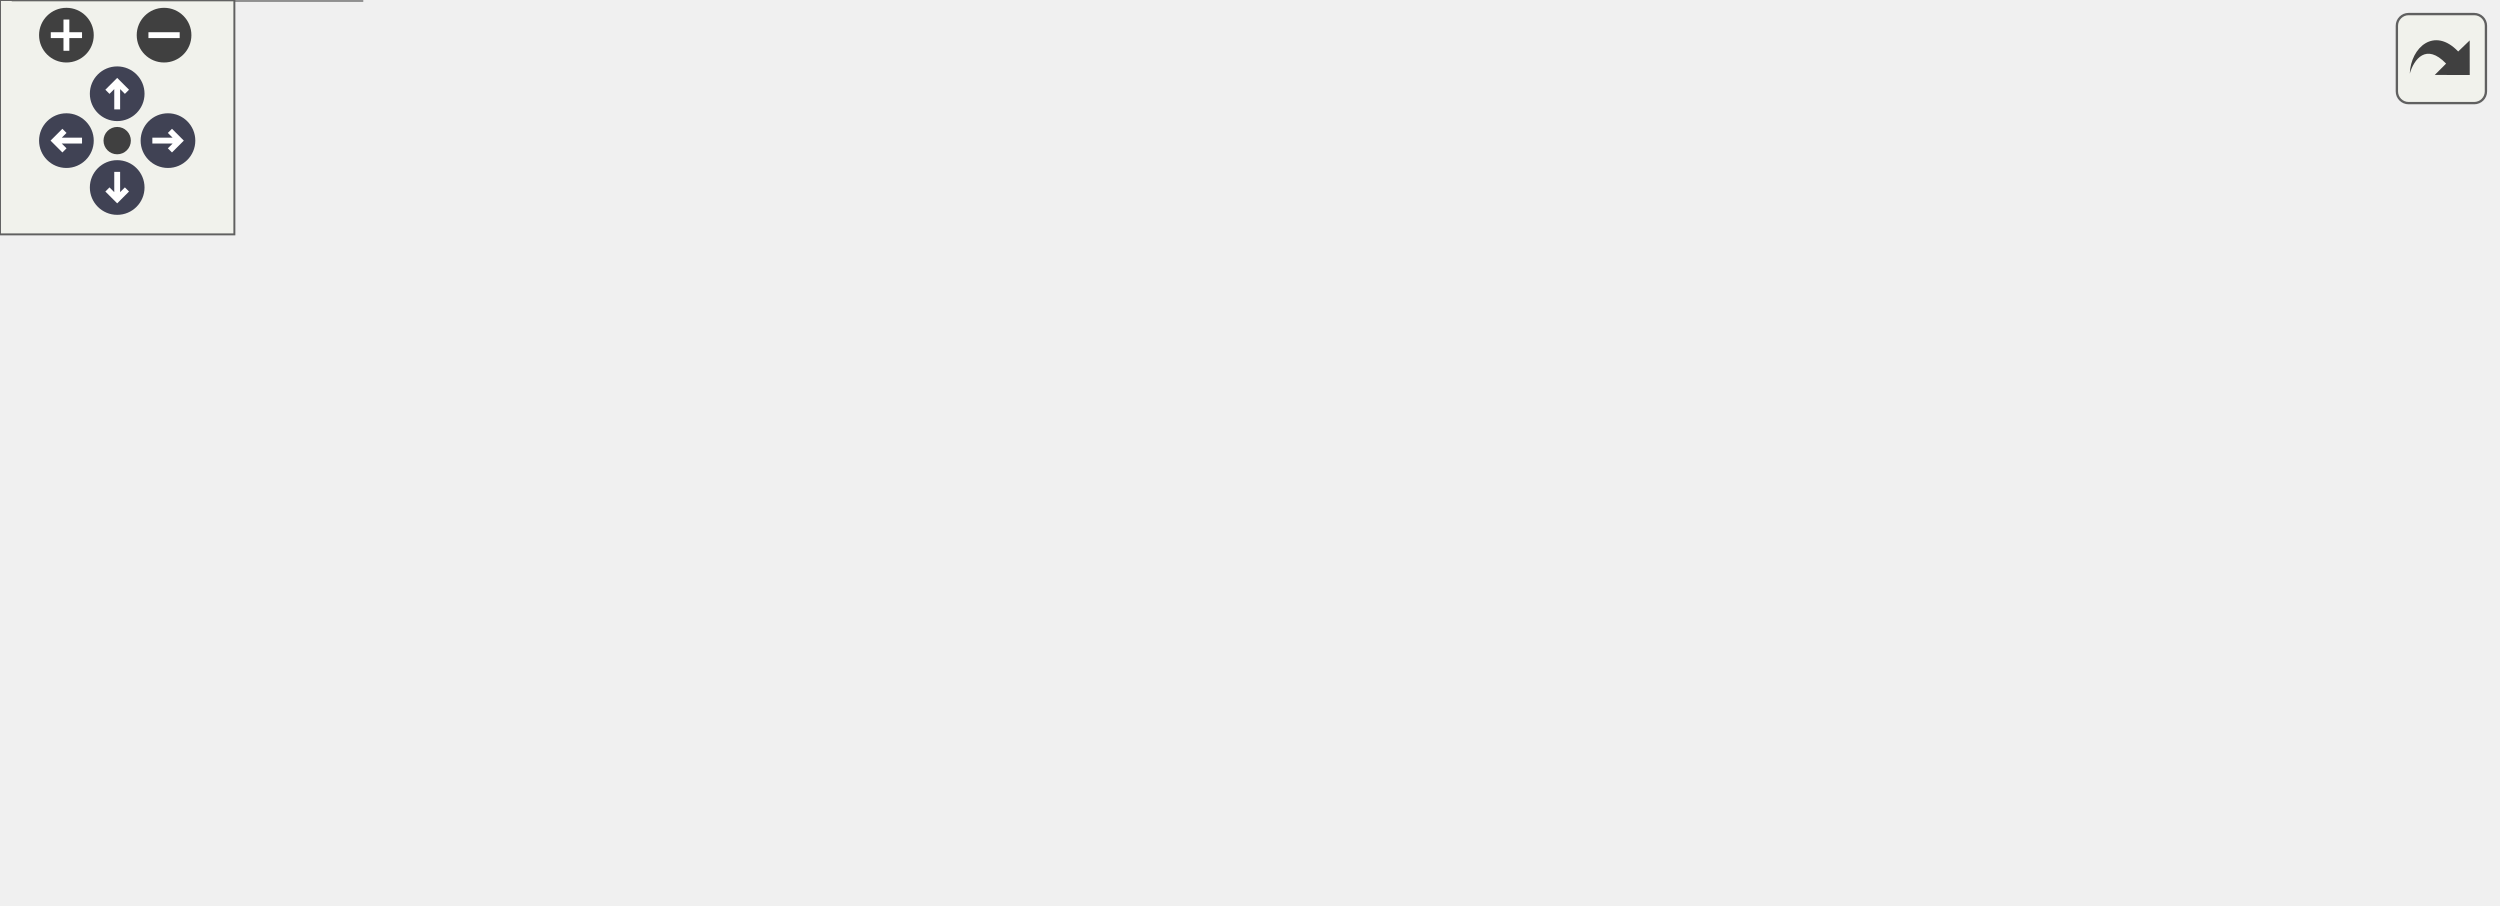
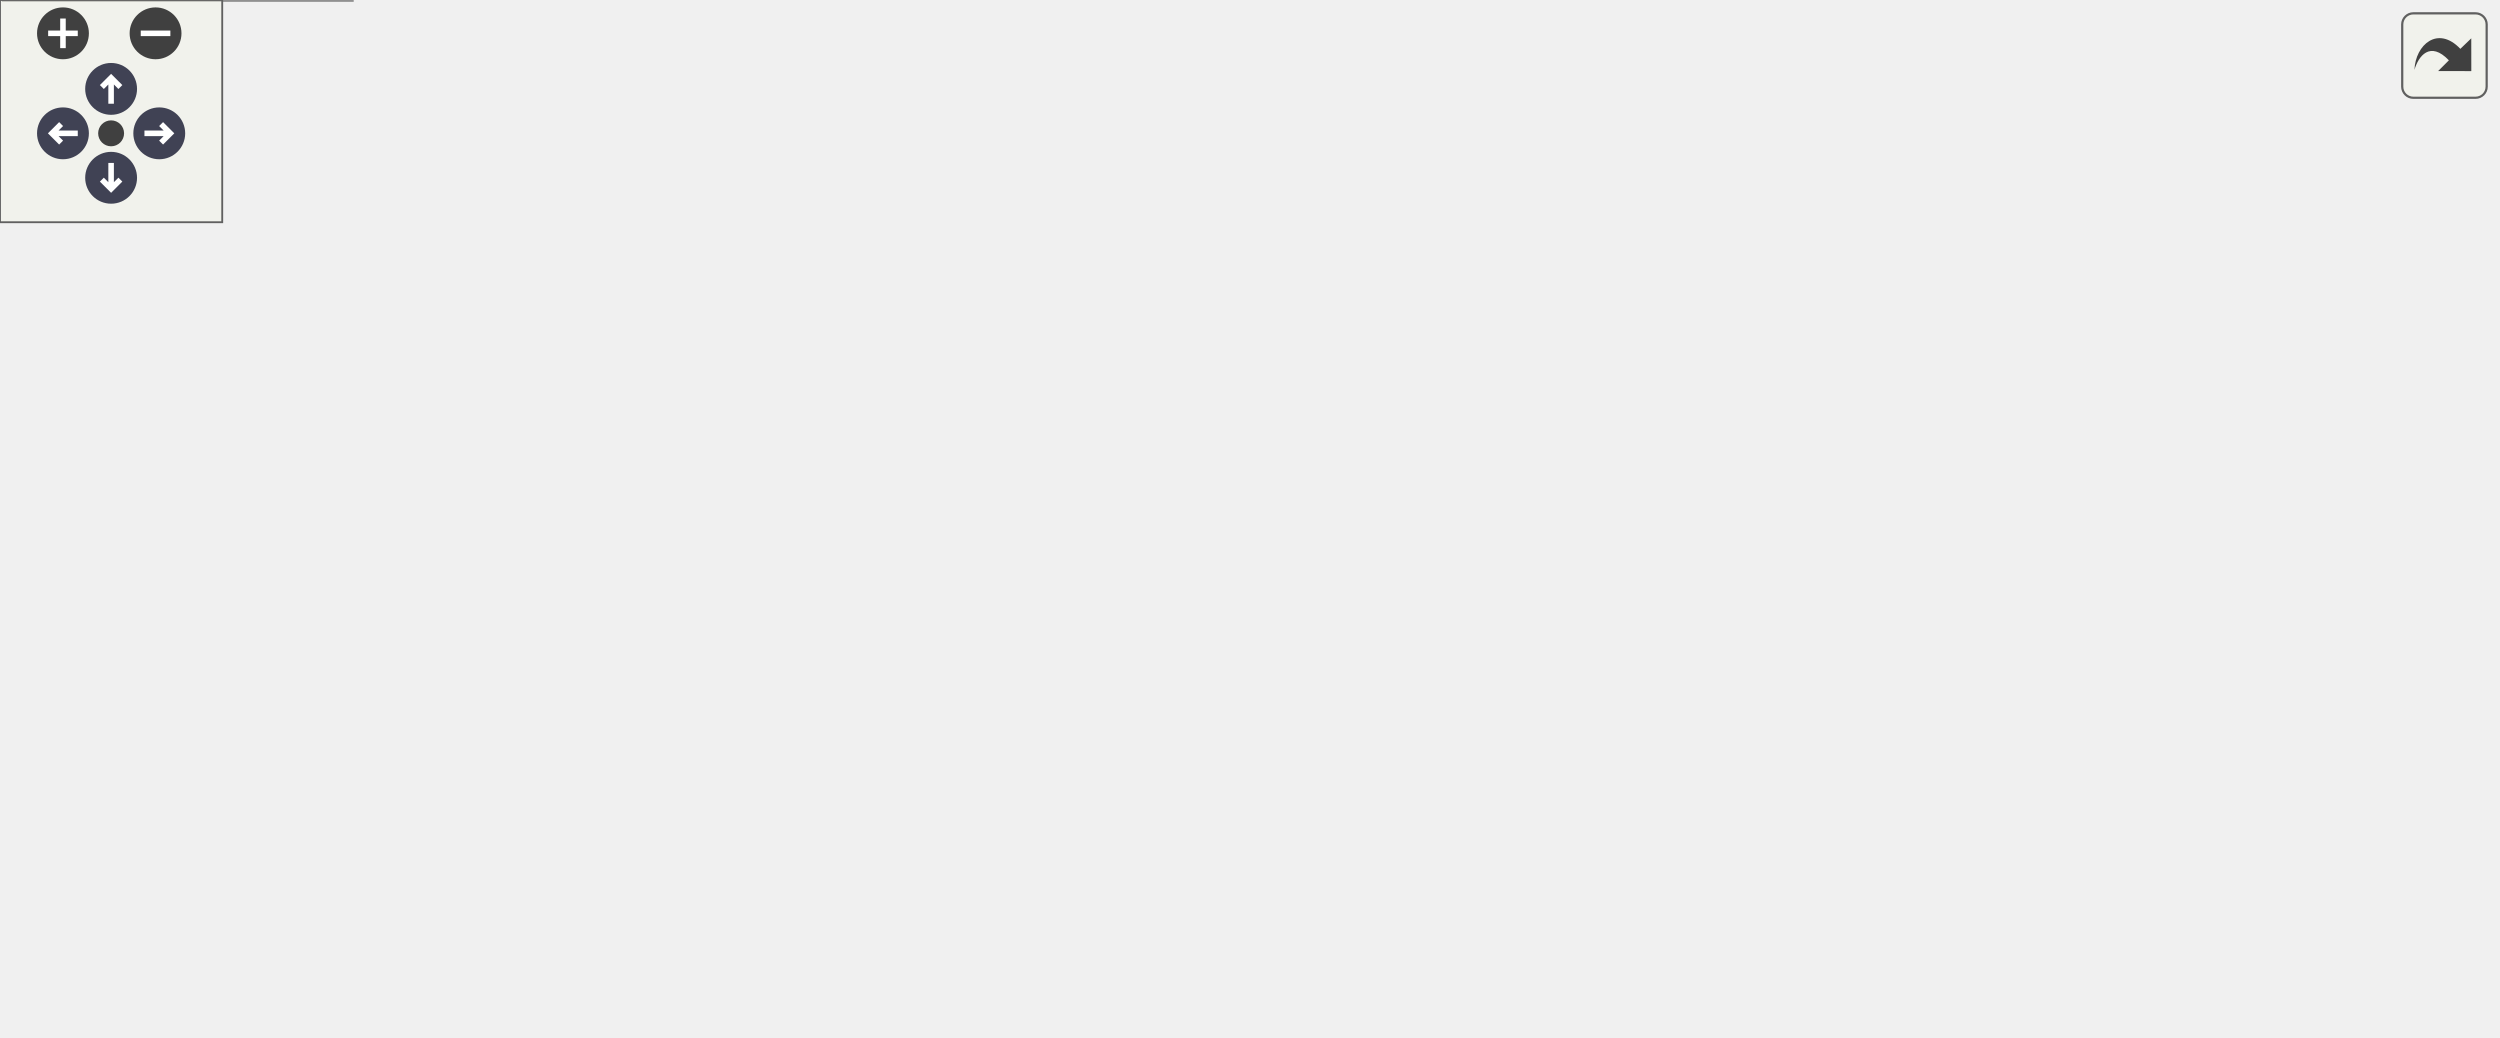
<svg xmlns="http://www.w3.org/2000/svg" xmlns:xlink="http://www.w3.org/1999/xlink" id="main" version="1.1" xml:space="preserve">
  <style type="text/css">
.node, .edge {opacity: 0.7;}
.node.selected, .edge.selected {opacity: 1;}
.edge:hover path { stroke: red; }
.edge:hover polygon { stroke: red; fill: red; }
</style>
  <defs>
    <circle id="rim" cx="0" cy="0" r="7" />
    <circle id="rim2" cx="0" cy="0" r="3.5" />
    <g id="zoomPlus">
      <use xlink:href="#rim" fill="#404040">
        <set attributeName="fill" to="#808080" begin="zoomplus.mouseover" end="zoomplus.mouseout" />
      </use>
      <path d="M-4,0h8M0,-4v8" fill="none" stroke="white" stroke-width="1.5" pointer-events="none" />
    </g>
    <g id="zoomMin">
      <use xlink:href="#rim" fill="#404040">
        <set attributeName="fill" to="#808080" begin="zoomminus.mouseover" end="zoomminus.mouseout" />
      </use>
      <path d="M-4,0h8" fill="none" stroke="white" stroke-width="1.5" pointer-events="none" />
    </g>
    <g id="arrowUp" transform="translate(30 24)">
      <use xlink:href="#rim" />
      <path pointer-events="none" fill="none" stroke="white" stroke-width="1.5" d="M0,-3.0v7 M-2.5,-0.5L0,-3.0L2.5,-0.5" />
    </g>
    <g id="arrowRight" transform="rotate(90) translate(36 -43)">
      <use xlink:href="#rim" />
      <path pointer-events="none" fill="none" stroke="white" stroke-width="1.5" d="M0,-3.0v7 M-2.5,-0.5L0,-3.0L2.5,-0.5" />
    </g>
    <g id="arrowDown" transform="rotate(180) translate(-30 -48)">
      <use xlink:href="#rim" />
      <path pointer-events="none" fill="none" stroke="white" stroke-width="1.5" d="M0,-3.0v7 M-2.5,-0.5L0,-3.0L2.5,-0.5" />
    </g>
    <g id="arrowLeft" transform="rotate(270) translate(-36 17)">
      <use xlink:href="#rim" />
      <path pointer-events="none" fill="none" stroke="white" stroke-width="1.5" d="M0,-3.0v7 M-2.5,-0.5L0,-3.0L2.5,-0.5" />
    </g>
    <g id="resetDef">
      <use xlink:href="#rim2" fill="#404040">
        <set attributeName="fill" to="#808080" begin="reset.mouseover" end="reset.mouseout" />
      </use>
    </g>
  </defs>
  <svg id="graph" class="graph">
    <g id="viewport">
      <g id="Node000001" class="node">
        <g id="a_Node000001">
          <a xlink:title=" ">
-             <polygon fill="#999999" stroke="#666666" points="639,-152 504,-152 504,-133 639,-133 639,-152" />
-             <text text-anchor="middle" x="571.5" y="-140" font-family="Helvetica,sans-Serif" font-size="10.00">CTextRenderer::SetColor</text>
+             <polygon fill="#999999" stroke="#666666" points="674,-171 539,-171 539,-152 674,-152 674,-171" />
+             <text text-anchor="middle" x="606.5" y="-159" font-family="Helvetica,sans-Serif" font-size="10.00">CTextRenderer::SetColor</text>
          </a>
        </g>
      </g>
      <g id="Node000002" class="node">
        <g id="a_Node000002">
          <a xlink:href="classCInspectorUI.html#af7b8c5d7cc17a5cd5fc261b151a1da07" target="_top" xlink:title=" ">
-             <polygon fill="white" stroke="#666666" points="262,-171 152,-171 152,-152 262,-152 262,-171" />
-             <text text-anchor="middle" x="207" y="-159" font-family="Helvetica,sans-Serif" font-size="10.00">CInspectorUI::Draw</text>
+             <polygon fill="white" stroke="#666666" points="272,-171 162,-171 162,-152 272,-152 272,-171" />
+             <text text-anchor="middle" x="217" y="-159" font-family="Helvetica,sans-Serif" font-size="10.00">CInspectorUI::Draw</text>
          </a>
        </g>
      </g>
      <g id="edge1_Node000001_Node000002" class="edge">
        <g id="a_edge1_Node000001_Node000002">
          <a xlink:title=" ">
-             <path fill="none" stroke="#63b8ff" d="M493.57,-146.53C424.05,-150.18 323.49,-155.45 262.11,-158.66" />
-             <polygon fill="#63b8ff" stroke="#63b8ff" points="493.79,-150.03 503.59,-146.01 493.42,-143.04 493.79,-150.03" />
+             <path fill="none" stroke="#63b8ff" d="M528.45,-161.5C452.67,-161.5 338.92,-161.5 272.2,-161.5" />
+             <polygon fill="#63b8ff" stroke="#63b8ff" points="528.89,-165 538.89,-161.5 528.89,-158 528.89,-165" />
          </a>
        </g>
      </g>
      <g id="Node000004" class="node">
        <g id="a_Node000004">
-           <a xlink:href="classSceneSerializer.html#abf0134833dc24356708fc5a8c03b9ca3" target="_top" xlink:title=" ">
-             <polygon fill="white" stroke="#666666" points="468,-133 318,-133 318,-114 468,-114 468,-133" />
-             <text text-anchor="middle" x="393" y="-121" font-family="Helvetica,sans-Serif" font-size="10.00">SceneSerializer::LoadScene</text>
+           <a xlink:href="classComponentFactory.html#a70b555bf5ad7d0ed93f26dd63c0f4292" target="_top" xlink:title=" ">
+             <polygon fill="white" stroke="#666666" points="503,-219.5 338,-219.5 338,-189.5 503,-189.5 503,-219.5" />
+             <text text-anchor="start" x="346" y="-207.5" font-family="Helvetica,sans-Serif" font-size="10.00">ComponentFactory::InitDefault</text>
+             <text text-anchor="middle" x="420.5" y="-196.5" font-family="Helvetica,sans-Serif" font-size="10.00">Components</text>
          </a>
        </g>
      </g>
      <g id="edge3_Node000001_Node000004" class="edge">
        <g id="a_edge3_Node000001_Node000004">
          <a xlink:title=" ">
-             <path fill="none" stroke="#63b8ff" d="M493.59,-134.22C485.16,-133.31 476.6,-132.39 468.21,-131.49" />
-             <polygon fill="#63b8ff" stroke="#63b8ff" points="493.46,-137.73 503.77,-135.32 494.2,-130.77 493.46,-137.73" />
+             <path fill="none" stroke="#63b8ff" d="M554.82,-173.34C533.46,-178.34 508.35,-184.2 485.71,-189.49" />
+             <polygon fill="#63b8ff" stroke="#63b8ff" points="555.72,-176.73 564.66,-171.04 554.13,-169.91 555.72,-176.73" />
+           </a>
+         </g>
+       </g>
+       <g id="Node000006" class="node">
+         <g id="a_Node000006">
+           <a xlink:href="classSceneSerializer.html#abf0134833dc24356708fc5a8c03b9ca3" target="_top" xlink:title=" ">
+             <polygon fill="white" stroke="#666666" points="495.5,-133 345.5,-133 345.5,-114 495.5,-114 495.5,-133" />
+             <text text-anchor="middle" x="420.5" y="-121" font-family="Helvetica,sans-Serif" font-size="10.00">SceneSerializer::LoadScene</text>
+           </a>
+         </g>
+       </g>
+       <g id="edge5_Node000001_Node000006" class="edge">
+         <g id="a_edge5_Node000001_Node000006">
+           <a xlink:title=" ">
+             <path fill="none" stroke="#63b8ff" d="M548.94,-149.82C522.85,-144.43 492.26,-138.11 467.6,-133.02" />
+             <polygon fill="#63b8ff" stroke="#63b8ff" points="548.57,-153.32 559.07,-151.91 549.98,-146.46 548.57,-153.32" />
          </a>
        </g>
      </g>
      <g id="Node000003" class="node">
        <g id="a_Node000003">
          <a xlink:href="main_8cpp.html#af7c10ff064e89595606222f0641ffade" target="_top" xlink:title=" ">
            <polygon fill="white" stroke="#666666" points="77.5,-170 18.5,-170 18.5,-151 77.5,-151 77.5,-170" />
            <text text-anchor="middle" x="48" y="-158" font-family="Helvetica,sans-Serif" font-size="10.00">WinMain</text>
          </a>
        </g>
      </g>
      <g id="edge2_Node000002_Node000003" class="edge">
        <g id="a_edge2_Node000002_Node000003">
          <a xlink:title=" ">
-             <path fill="none" stroke="#63b8ff" d="M141.84,-161.09C119.47,-160.95 95.51,-160.8 77.53,-160.68" />
-             <polygon fill="#63b8ff" stroke="#63b8ff" points="141.95,-164.59 151.97,-161.16 141.99,-157.59 141.95,-164.59" />
-           </a>
-         </g>
-       </g>
-       <g id="edge6_Node000004_Node000002" class="edge">
-         <g id="a_edge6_Node000004_Node000002">
-           <a xlink:title=" ">
-             <path fill="none" stroke="#63b8ff" d="M335.44,-135.18C309.35,-140.57 278.76,-146.89 254.1,-151.98" />
-             <polygon fill="#63b8ff" stroke="#63b8ff" points="336.48,-138.54 345.57,-133.09 335.07,-131.68 336.48,-138.54" />
+             <path fill="none" stroke="#63b8ff" d="M151.75,-161.12C126.17,-160.96 98.05,-160.79 77.7,-160.67" />
+             <polygon fill="#63b8ff" stroke="#63b8ff" points="151.76,-164.62 161.78,-161.18 151.8,-157.62 151.76,-164.62" />
          </a>
        </g>
      </g>
      <g id="Node000005" class="node">
        <g id="a_Node000005">
-           <a xlink:href="classCEditorToolbarUI.html#a1926db543a9becb976938345ac3e7ff8" target="_top" xlink:title=" ">
-             <polygon fill="white" stroke="#666666" points="271.5,-134 142.5,-134 142.5,-115 271.5,-115 271.5,-134" />
-             <text text-anchor="middle" x="207" y="-122" font-family="Helvetica,sans-Serif" font-size="10.00">CEditorToolbarUI::Draw</text>
+           <a xlink:href="classComponentFactory.html#aaaaa1c4d580adeed012971d37b5494c5" target="_top" xlink:title=" ">
+             <polygon fill="white" stroke="#666666" points="302,-219.5 132,-219.5 132,-189.5 302,-189.5 302,-219.5" />
+             <text text-anchor="start" x="140" y="-207.5" font-family="Helvetica,sans-Serif" font-size="10.00">ComponentFactory::Component</text>
+             <text text-anchor="middle" x="217" y="-196.5" font-family="Helvetica,sans-Serif" font-size="10.00">Factory</text>
          </a>
        </g>
      </g>
      <g id="edge4_Node000004_Node000005" class="edge">
        <g id="a_edge4_Node000004_Node000005">
          <a xlink:title=" ">
-             <path fill="none" stroke="#63b8ff" d="M307.78,-123.96C295.6,-124.02 283.23,-124.09 271.54,-124.15" />
-             <polygon fill="#63b8ff" stroke="#63b8ff" points="307.97,-127.46 317.96,-123.9 307.94,-120.46 307.97,-127.46" />
-           </a>
-         </g>
-       </g>
-       <g id="Node000006" class="node">
-         <g id="a_Node000006">
-           <a xlink:href="classSceneSerializer.html#a9144b899b7f463e15e1ca284945ff76b" target="_top" xlink:title=" ">
-             <polygon fill="white" stroke="#666666" points="282,-96.5 132,-96.5 132,-66.5 282,-66.5 282,-96.5" />
-             <text text-anchor="start" x="140" y="-84.5" font-family="Helvetica,sans-Serif" font-size="10.00">SceneSerializer::LoadScene</text>
-             <text text-anchor="middle" x="207" y="-73.5" font-family="Helvetica,sans-Serif" font-size="10.00">OrDefault</text>
-           </a>
-         </g>
-       </g>
-       <g id="edge7_Node000004_Node000006" class="edge">
-         <g id="a_edge7_Node000004_Node000006">
-           <a xlink:title=" ">
-             <path fill="none" stroke="#63b8ff" d="M340.4,-111.72C319.73,-107 295.67,-101.51 273.77,-96.51" />
-             <polygon fill="#63b8ff" stroke="#63b8ff" points="339.72,-115.16 350.25,-113.97 341.28,-108.33 339.72,-115.16" />
-           </a>
-         </g>
-       </g>
-       <g id="edge5_Node000005_Node000003" class="edge">
-         <g id="a_edge5_Node000005_Node000003">
-           <a xlink:title=" ">
-             <path fill="none" stroke="#63b8ff" d="M154.47,-136.32C129.05,-142.14 99.33,-148.96 77.93,-153.87" />
-             <polygon fill="#63b8ff" stroke="#63b8ff" points="155.37,-139.7 164.34,-134.05 153.81,-132.88 155.37,-139.7" />
+             <path fill="none" stroke="#63b8ff" d="M327.82,-204.5C319.25,-204.5 310.58,-204.5 302.08,-204.5" />
+             <polygon fill="#63b8ff" stroke="#63b8ff" points="327.83,-208 337.83,-204.5 327.83,-201 327.83,-208" />
+           </a>
+         </g>
+       </g>
+       <g id="edge8_Node000006_Node000002" class="edge">
+         <g id="a_edge8_Node000006_Node000002">
+           <a xlink:title=" ">
+             <path fill="none" stroke="#63b8ff" d="M358.95,-134.92C330.12,-140.36 296.04,-146.78 268.61,-151.96" />
+             <polygon fill="#63b8ff" stroke="#63b8ff" points="359.73,-138.33 368.91,-133.04 358.44,-131.45 359.73,-138.33" />
          </a>
        </g>
      </g>
      <g id="Node000007" class="node">
        <g id="a_Node000007">
-           <a xlink:href="classSceneClear.html#af940b84babd898d98877d30fdb0ad56c" target="_top" xlink:title=" ">
-             <polygon fill="white" stroke="#666666" points="94.5,-130 1.5,-130 1.5,-111 94.5,-111 94.5,-130" />
-             <text text-anchor="middle" x="48" y="-118" font-family="Helvetica,sans-Serif" font-size="10.00">SceneClear::Init</text>
-           </a>
-         </g>
-       </g>
-       <g id="edge8_Node000006_Node000007" class="edge">
-         <g id="a_edge8_Node000006_Node000007">
-           <a xlink:title=" ">
-             <path fill="none" stroke="#63b8ff" d="M135.13,-99.1C118.67,-103.19 101.75,-107.4 87.32,-110.98" />
-             <polygon fill="#63b8ff" stroke="#63b8ff" points="136.44,-102.39 145.3,-96.58 134.75,-95.59 136.44,-102.39" />
+           <a xlink:href="classCEditorToolbarUI.html#a1926db543a9becb976938345ac3e7ff8" target="_top" xlink:title=" ">
+             <polygon fill="white" stroke="#666666" points="281.5,-134 152.5,-134 152.5,-115 281.5,-115 281.5,-134" />
+             <text text-anchor="middle" x="217" y="-122" font-family="Helvetica,sans-Serif" font-size="10.00">CEditorToolbarUI::Draw</text>
+           </a>
+         </g>
+       </g>
+       <g id="edge6_Node000006_Node000007" class="edge">
+         <g id="a_edge6_Node000006_Node000007">
+           <a xlink:title=" ">
+             <path fill="none" stroke="#63b8ff" d="M334.94,-123.92C317.13,-124.01 298.63,-124.1 281.74,-124.18" />
+             <polygon fill="#63b8ff" stroke="#63b8ff" points="335.34,-127.42 345.33,-123.87 335.31,-120.42 335.34,-127.42" />
          </a>
        </g>
      </g>
      <g id="Node000008" class="node">
        <g id="a_Node000008">
-           <a xlink:href="classSceneFailed.html#a1e540254b1a2bfab52ee4d8af2e8181c" target="_top" xlink:title=" ">
-             <polygon fill="white" stroke="#666666" points="96,-93 0,-93 0,-74 96,-74 96,-93" />
-             <text text-anchor="middle" x="48" y="-81" font-family="Helvetica,sans-Serif" font-size="10.00">SceneFailed::Init</text>
+           <a xlink:href="classSceneSerializer.html#a9144b899b7f463e15e1ca284945ff76b" target="_top" xlink:title=" ">
+             <polygon fill="white" stroke="#666666" points="292,-96.5 142,-96.5 142,-66.5 292,-66.5 292,-96.5" />
+             <text text-anchor="start" x="150" y="-84.5" font-family="Helvetica,sans-Serif" font-size="10.00">SceneSerializer::LoadScene</text>
+             <text text-anchor="middle" x="217" y="-73.5" font-family="Helvetica,sans-Serif" font-size="10.00">OrDefault</text>
          </a>
        </g>
      </g>
      <g id="edge9_Node000006_Node000008" class="edge">
        <g id="a_edge9_Node000006_Node000008">
          <a xlink:title=" ">
-             <path fill="none" stroke="#63b8ff" d="M121.47,-82.58C112.82,-82.69 104.27,-82.8 96.24,-82.9" />
-             <polygon fill="#63b8ff" stroke="#63b8ff" points="121.68,-86.07 131.64,-82.45 121.59,-79.08 121.68,-86.07" />
+             <path fill="none" stroke="#63b8ff" d="M363.91,-111.91C341.08,-107.15 314.33,-101.58 290.02,-96.51" />
+             <polygon fill="#63b8ff" stroke="#63b8ff" points="363.27,-115.36 373.78,-113.97 364.7,-108.5 363.27,-115.36" />
+           </a>
+         </g>
+       </g>
+       <g id="edge7_Node000007_Node000003" class="edge">
+         <g id="a_edge7_Node000007_Node000003">
+           <a xlink:title=" ">
+             <path fill="none" stroke="#63b8ff" d="M161.64,-136.22C133.68,-142.24 100.75,-149.35 77.74,-154.31" />
+             <polygon fill="#63b8ff" stroke="#63b8ff" points="162.65,-139.58 171.69,-134.05 161.17,-132.74 162.65,-139.58" />
          </a>
        </g>
      </g>
      <g id="Node000009" class="node">
        <g id="a_Node000009">
-           <a xlink:href="classCSceneTest.html#af72294d8bca5d127055fdcf296cc1e5c" target="_top" xlink:title=" ">
-             <polygon fill="white" stroke="#666666" points="95,-56 1,-56 1,-37 95,-37 95,-56" />
-             <text text-anchor="middle" x="48" y="-44" font-family="Helvetica,sans-Serif" font-size="10.00">CSceneTest::Init</text>
-           </a>
-         </g>
-       </g>
-       <g id="edge10_Node000006_Node000009" class="edge">
-         <g id="a_edge10_Node000006_Node000009">
-           <a xlink:title=" ">
-             <path fill="none" stroke="#63b8ff" d="M128.46,-64.21C115.89,-61.41 103.29,-58.6 91.94,-56.07" />
-             <polygon fill="#63b8ff" stroke="#63b8ff" points="127.98,-67.69 138.51,-66.45 129.51,-60.86 127.98,-67.69" />
+           <a xlink:href="classSceneClear.html#af940b84babd898d98877d30fdb0ad56c" target="_top" xlink:title=" ">
+             <polygon fill="white" stroke="#666666" points="94.5,-93 1.5,-93 1.5,-74 94.5,-74 94.5,-93" />
+             <text text-anchor="middle" x="48" y="-81" font-family="Helvetica,sans-Serif" font-size="10.00">SceneClear::Init</text>
+           </a>
+         </g>
+       </g>
+       <g id="edge10_Node000008_Node000009" class="edge">
+         <g id="a_edge10_Node000008_Node000009">
+           <a xlink:title=" ">
+             <path fill="none" stroke="#63b8ff" d="M131.6,-82.51C118.88,-82.66 106.19,-82.82 94.71,-82.95" />
+             <polygon fill="#63b8ff" stroke="#63b8ff" points="131.82,-86.01 141.78,-82.39 131.74,-79.01 131.82,-86.01" />
          </a>
        </g>
      </g>
      <g id="Node000010" class="node">
        <g id="a_Node000010">
+           <a xlink:href="classSceneFailed.html#a1e540254b1a2bfab52ee4d8af2e8181c" target="_top" xlink:title=" ">
+             <polygon fill="white" stroke="#666666" points="96,-56 0,-56 0,-37 96,-37 96,-56" />
+             <text text-anchor="middle" x="48" y="-44" font-family="Helvetica,sans-Serif" font-size="10.00">SceneFailed::Init</text>
+           </a>
+         </g>
+       </g>
+       <g id="edge11_Node000008_Node000010" class="edge">
+         <g id="a_edge11_Node000008_Node000010">
+           <a xlink:title=" ">
+             <path fill="none" stroke="#63b8ff" d="M134.31,-64.38C120.68,-61.52 106.98,-58.65 94.67,-56.07" />
+             <polygon fill="#63b8ff" stroke="#63b8ff" points="133.7,-67.83 144.21,-66.45 135.14,-60.98 133.7,-67.83" />
+           </a>
+         </g>
+       </g>
+       <g id="Node000011" class="node">
+         <g id="a_Node000011">
+           <a xlink:href="classCSceneTest.html#af72294d8bca5d127055fdcf296cc1e5c" target="_top" xlink:title=" ">
+             <polygon fill="white" stroke="#666666" points="95,-19 1,-19 1,0 95,0 95,-19" />
+             <text text-anchor="middle" x="48" y="-7" font-family="Helvetica,sans-Serif" font-size="10.00">CSceneTest::Init</text>
+           </a>
+         </g>
+       </g>
+       <g id="edge12_Node000008_Node000011" class="edge">
+         <g id="a_edge12_Node000008_Node000011">
+           <a xlink:title=" ">
+             <path fill="none" stroke="#63b8ff" d="M174.74,-62.23C151.71,-51.65 122.42,-38.49 96,-27.5 89.22,-24.68 81.83,-21.77 74.96,-19.14" />
+             <polygon fill="#63b8ff" stroke="#63b8ff" points="173.33,-65.44 183.88,-66.44 176.26,-59.08 173.33,-65.44" />
+           </a>
+         </g>
+       </g>
+       <g id="Node000012" class="node">
+         <g id="a_Node000012">
          <a xlink:href="classSceneTitle.html#a06205b4d192b9d9b9ca9bccbb61af2d2" target="_top" xlink:title=" ">
-             <polygon fill="white" stroke="#666666" points="92.5,-19 3.5,-19 3.5,0 92.5,0 92.5,-19" />
-             <text text-anchor="middle" x="48" y="-7" font-family="Helvetica,sans-Serif" font-size="10.00">SceneTitle::Init</text>
-           </a>
-         </g>
-       </g>
-       <g id="edge11_Node000006_Node000010" class="edge">
-         <g id="a_edge11_Node000006_Node000010">
-           <a xlink:title=" ">
-             <path fill="none" stroke="#63b8ff" d="M168,-61.79C146.99,-51.16 120.29,-38.09 96,-27.5 89.43,-24.64 82.25,-21.76 75.52,-19.17" />
-             <polygon fill="#63b8ff" stroke="#63b8ff" points="166.43,-64.91 176.92,-66.33 169.6,-58.68 166.43,-64.91" />
+             <polygon fill="white" stroke="#666666" points="92.5,-130 3.5,-130 3.5,-111 92.5,-111 92.5,-130" />
+             <text text-anchor="middle" x="48" y="-118" font-family="Helvetica,sans-Serif" font-size="10.00">SceneTitle::Init</text>
+           </a>
+         </g>
+       </g>
+       <g id="edge13_Node000008_Node000012" class="edge">
+         <g id="a_edge13_Node000008_Node000012">
+           <a xlink:title=" ">
+             <path fill="none" stroke="#63b8ff" d="M141.61,-98.87C123.79,-103.03 105.4,-107.33 89.76,-110.98" />
+             <polygon fill="#63b8ff" stroke="#63b8ff" points="142.49,-102.26 151.43,-96.58 140.9,-95.44 142.49,-102.26" />
          </a>
        </g>
      </g>
    </g>
  </svg>
  <g id="navigator" transform="translate(0 0)" fill="#404254">
    <rect fill="#f2f5e9" fill-opacity="0.5" stroke="#606060" stroke-width=".5" x="0" y="0" width="60" height="60" />
    <use id="zoomplus" xlink:href="#zoomPlus" x="17" y="9" />
    <use id="zoomminus" xlink:href="#zoomMin" x="42" y="9" />
    <use id="reset" xlink:href="#resetDef" x="30" y="36" />
    <use id="arrowup" xlink:href="#arrowUp" x="0" y="0" />
    <use id="arrowright" xlink:href="#arrowRight" x="0" y="0" />
    <use id="arrowdown" xlink:href="#arrowDown" x="0" y="0" />
    <use id="arrowleft" xlink:href="#arrowLeft" x="0" y="0" />
  </g>
  <svg viewBox="0 0 15 15" width="100%" height="30px" preserveAspectRatio="xMaxYMin meet">
    <g id="arrow_out" transform="scale(0.3 0.3)">
      <a xlink:href="classCTextRenderer_a3844781f0f831246d7dc85124ca27d03_icgraph_org.svg" target="_base">
        <rect id="button" ry="5" rx="5" y="6" x="6" height="38" width="38" fill="#f2f5e9" fill-opacity="0.5" stroke="#606060" stroke-width="1.0" />
        <path id="arrow" d="M 11.5,31.437 C 11.94,20.098 22.043,11.323 32.159,21.979 L 37.069,17.246 C 37.069,17.246 37.088,32 37.088,32 L 22.16,31.978 C 22.16,31.978 26.998,27.14 26.998,27.14 C 18.529,18.264 13.292,25.23 11.5,31.437 z" style="fill:#404040;" />
      </a>
    </g>
  </svg>
  <style type="text/css">

[data-mouse-over-selected='false'] { opacity: 0.7; }
[data-mouse-over-selected='true']  { opacity: 1.0; }

</style>
</svg>
